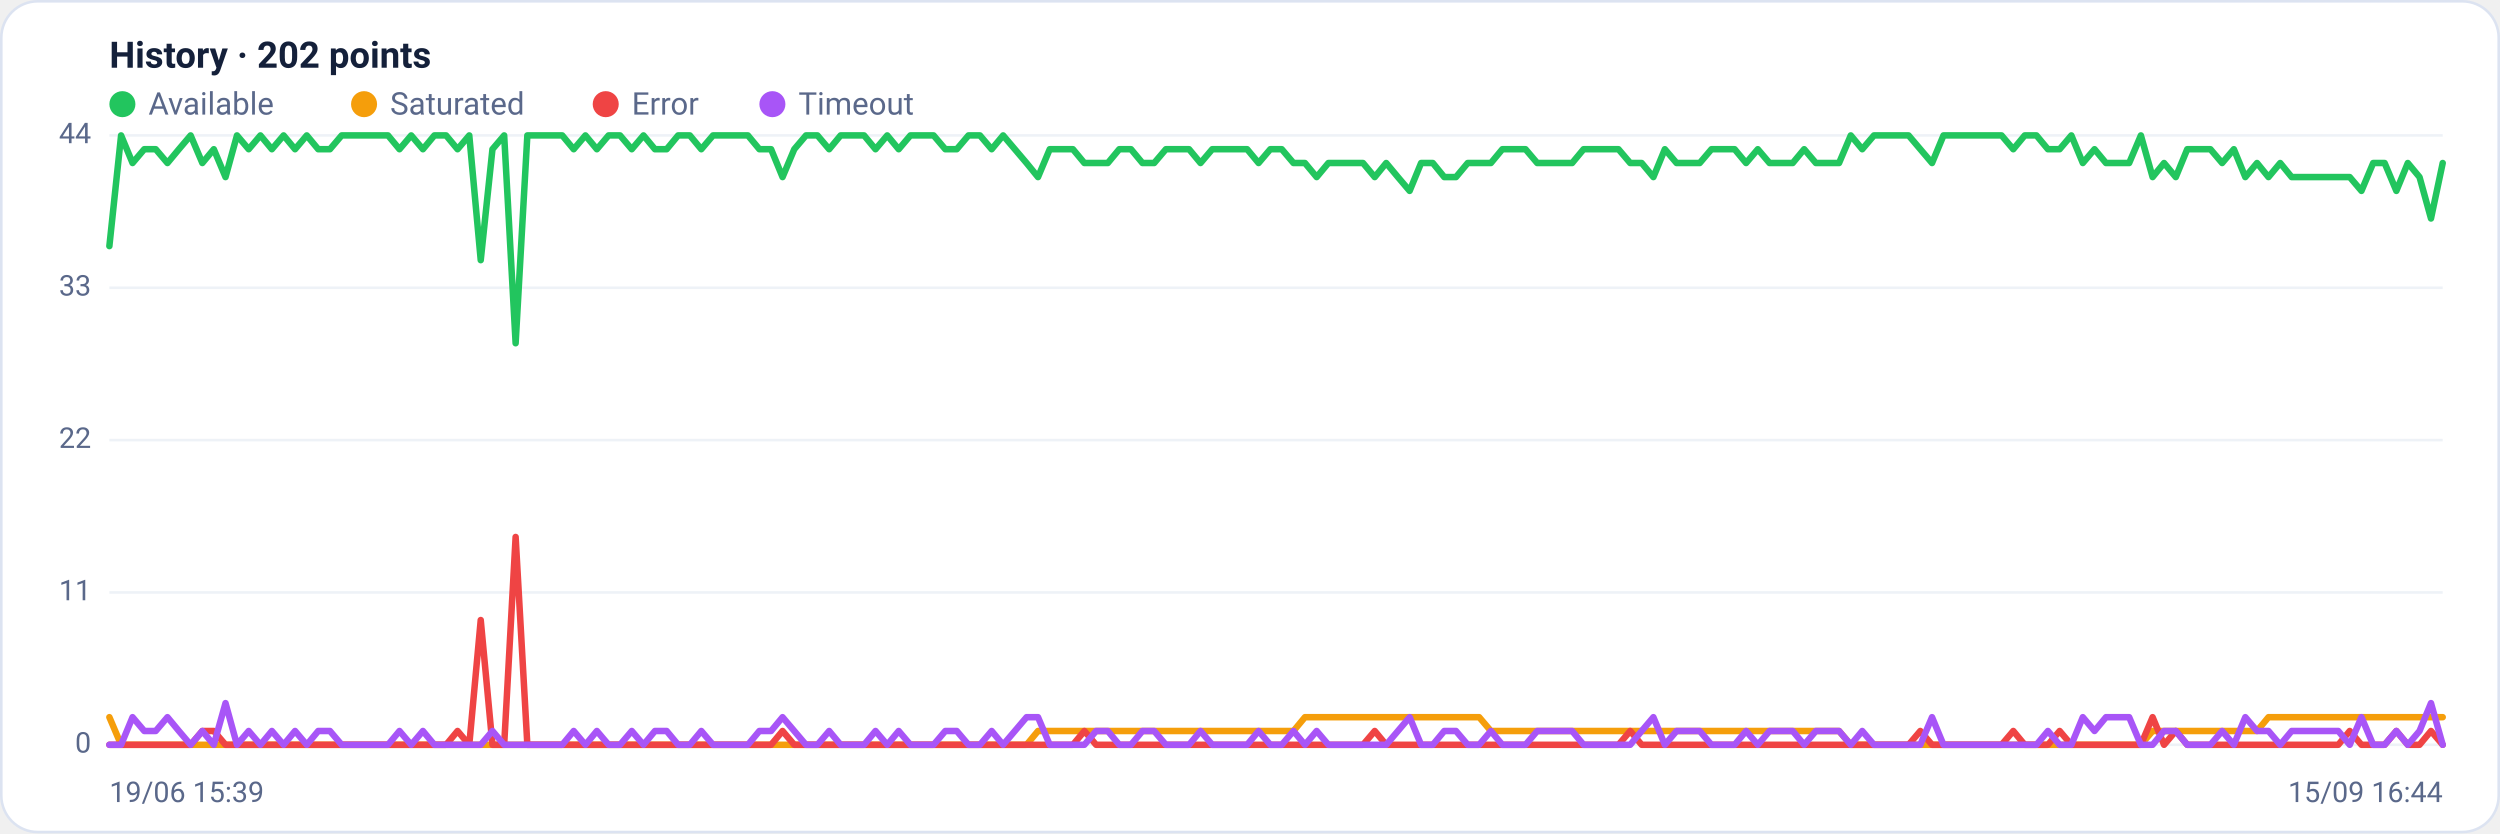
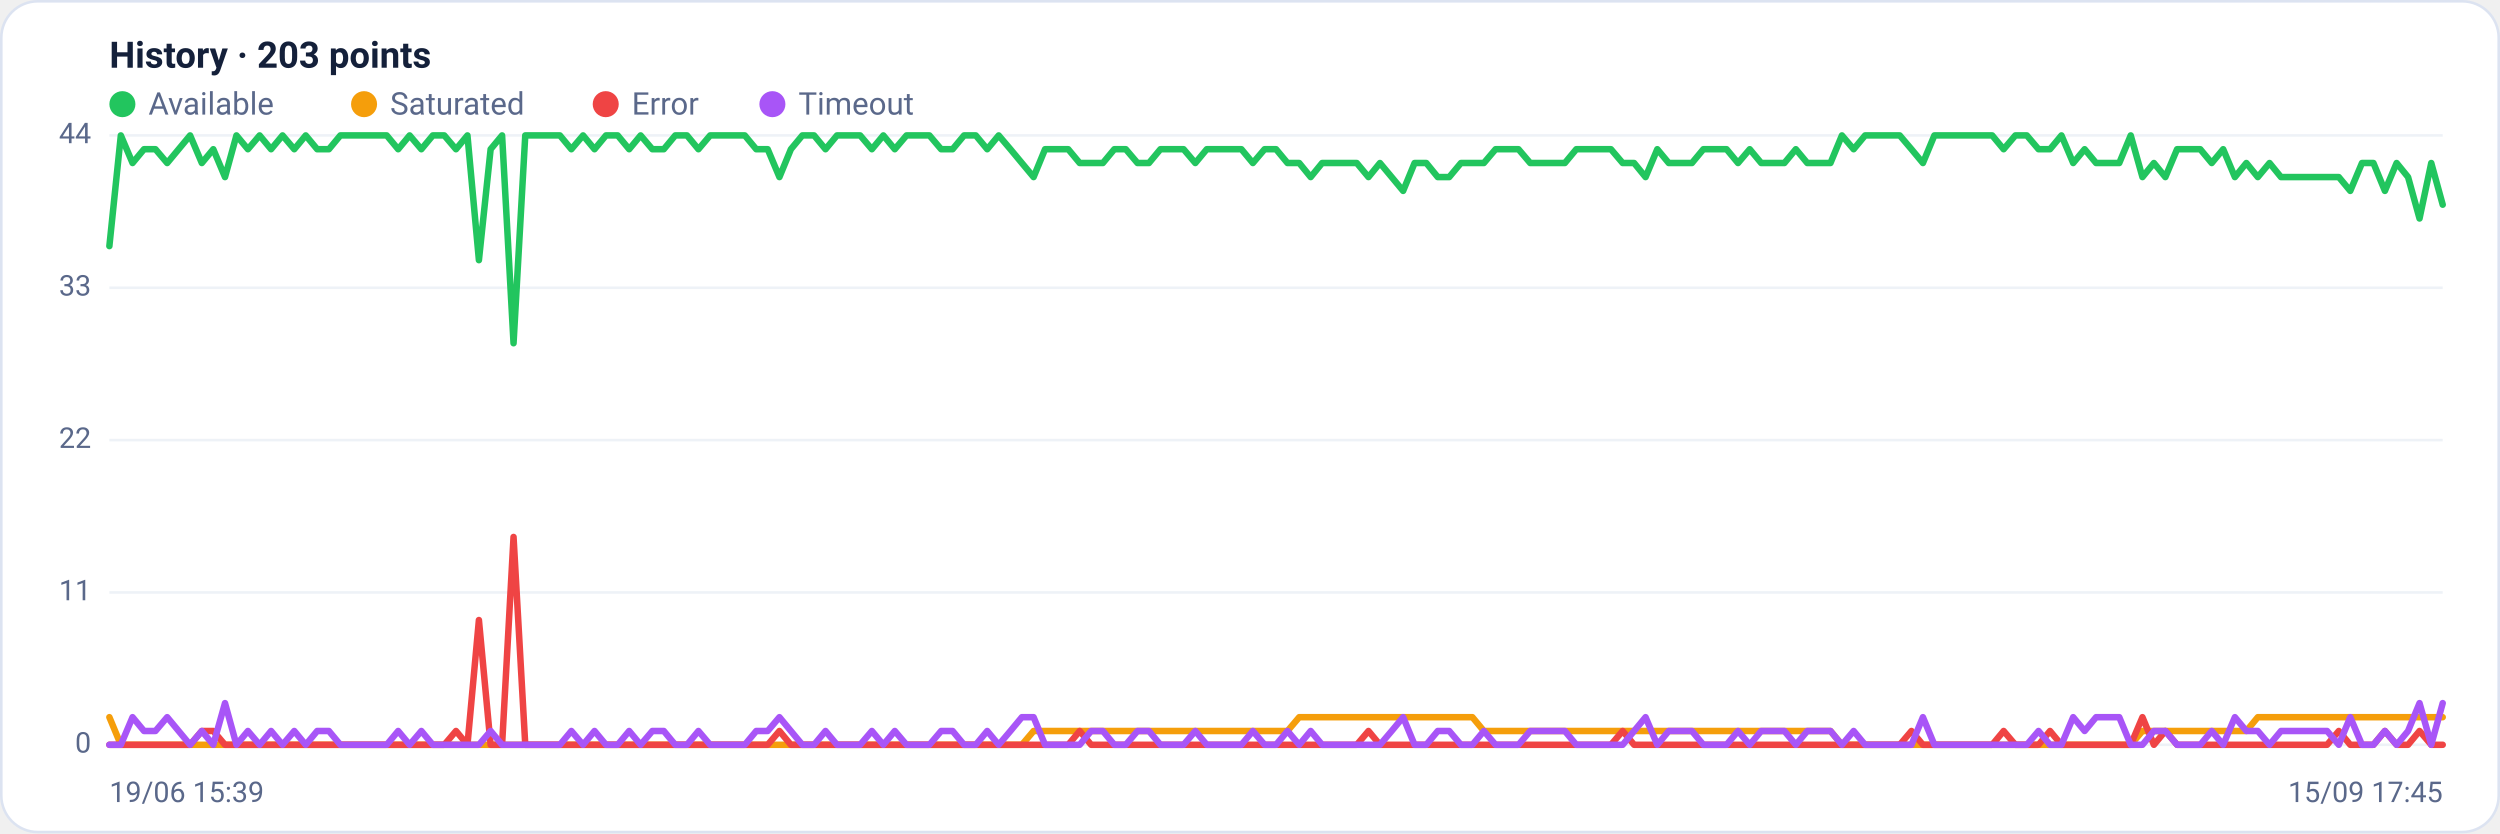
<svg xmlns="http://www.w3.org/2000/svg" viewBox="0 0 960 320" width="960" height="320" font-family="Segoe UI, system-ui, -apple-system, Roboto, Helvetica, Arial, sans-serif" role="img" aria-label="Availability history per region">
  <rect x="0.5" y="0.5" width="959" height="319" rx="14" fill="#ffffff" stroke="#dce3f1" />
-   <text x="42" y="26" font-size="14" font-weight="600" fill="#14203a">History · 202 points</text>
+   <text x="42" y="26" font-size="14" font-weight="600" fill="#14203a">History · 203 points</text>
  <circle cx="47" cy="40" r="5" fill="#22c55e" />
  <text x="57" y="44" font-size="12" fill="#5a688a">Available</text>
  <circle cx="139.8" cy="40" r="5" fill="#f59e0b" />
  <text x="149.8" y="44" font-size="12" fill="#5a688a">Saturated</text>
  <circle cx="232.6" cy="40" r="5" fill="#ef4444" />
  <text x="242.6" y="44" font-size="12" fill="#5a688a">Error</text>
  <circle cx="296.6" cy="40" r="5" fill="#a855f7" />
  <text x="306.6" y="44" font-size="12" fill="#5a688a">Timeout</text>
  <line x1="42" y1="286.0" x2="938" y2="286.0" stroke="#eef2f7" stroke-width="1" />
  <text x="35" y="289.0" text-anchor="end" font-size="11" fill="#5a688a">0</text>
  <line x1="42" y1="227.5" x2="938" y2="227.5" stroke="#eef2f7" stroke-width="1" />
  <text x="35" y="230.5" text-anchor="end" font-size="11" fill="#5a688a">11</text>
  <line x1="42" y1="169.0" x2="938" y2="169.0" stroke="#eef2f7" stroke-width="1" />
  <text x="35" y="172.0" text-anchor="end" font-size="11" fill="#5a688a">22</text>
  <line x1="42" y1="110.5" x2="938" y2="110.5" stroke="#eef2f7" stroke-width="1" />
  <text x="35" y="113.5" text-anchor="end" font-size="11" fill="#5a688a">33</text>
  <line x1="42" y1="52.0" x2="938" y2="52.0" stroke="#eef2f7" stroke-width="1" />
  <text x="35" y="55.0" text-anchor="end" font-size="11" fill="#5a688a">44</text>
-   <polyline fill="none" stroke="#22c55e" stroke-width="2.5" stroke-linejoin="round" stroke-linecap="round" points="42.0,94.5 46.5,52.0 50.9,62.6 55.4,57.3 59.8,57.3 64.3,62.6 68.7,57.3 73.2,52.0 77.7,62.6 82.1,57.3 86.6,68.0 91.0,52.0 95.5,57.3 100.0,52.0 104.4,57.3 108.9,52.0 113.3,57.3 117.8,52.0 122.2,57.3 126.7,57.3 131.2,52.0 135.6,52.0 140.1,52.0 144.5,52.0 149.0,52.0 153.4,57.3 157.9,52.0 162.4,57.3 166.8,52.0 171.3,52.0 175.7,57.3 180.2,52.0 184.6,99.9 189.1,57.3 193.6,52.0 198.0,131.8 202.5,52.0 206.9,52.0 211.4,52.0 215.9,52.0 220.3,57.3 224.8,52.0 229.2,57.3 233.7,52.0 238.1,52.0 242.6,57.3 247.1,52.0 251.5,57.3 256.0,57.3 260.4,52.0 264.9,52.0 269.3,57.3 273.8,52.0 278.3,52.0 282.7,52.0 287.2,52.0 291.6,57.3 296.1,57.3 300.5,68.0 305.0,57.3 309.5,52.0 313.9,52.0 318.4,57.3 322.8,52.0 327.3,52.0 331.8,52.0 336.2,57.3 340.7,52.0 345.1,57.3 349.6,52.0 354.0,52.0 358.5,52.0 363.0,57.3 367.4,57.3 371.9,52.0 376.3,52.0 380.8,57.3 385.2,52.0 389.7,57.3 394.2,62.6 398.6,68.0 403.1,57.3 407.5,57.3 412.0,57.3 416.4,62.6 420.9,62.6 425.4,62.6 429.8,57.3 434.3,57.3 438.7,62.6 443.2,62.6 447.7,57.3 452.1,57.3 456.6,57.3 461.0,62.6 465.5,57.3 469.9,57.3 474.4,57.3 478.9,57.3 483.3,62.6 487.8,57.3 492.2,57.3 496.7,62.6 501.1,62.6 505.6,68.0 510.1,62.6 514.5,62.6 519.0,62.6 523.4,62.6 527.9,68.0 532.3,62.6 536.8,68.0 541.3,73.3 545.7,62.6 550.2,62.6 554.6,68.0 559.1,68.0 563.6,62.6 568.0,62.6 572.5,62.6 576.9,57.3 581.4,57.3 585.8,57.3 590.3,62.6 594.8,62.6 599.2,62.6 603.7,62.6 608.1,57.3 612.6,57.3 617.0,57.3 621.5,57.3 626.0,62.6 630.4,62.6 634.9,68.0 639.3,57.3 643.8,62.6 648.2,62.6 652.7,62.6 657.2,57.3 661.6,57.3 666.1,57.3 670.5,62.6 675.0,57.3 679.5,62.6 683.9,62.6 688.4,62.6 692.8,57.3 697.3,62.6 701.7,62.6 706.2,62.6 710.7,52.0 715.1,57.3 719.6,52.0 724.0,52.0 728.5,52.0 732.9,52.0 737.4,57.3 741.9,62.6 746.3,52.0 750.8,52.0 755.2,52.0 759.7,52.0 764.1,52.0 768.6,52.0 773.1,57.3 777.5,52.0 782.0,52.0 786.4,57.3 790.9,57.3 795.4,52.0 799.8,62.6 804.3,57.3 808.7,62.6 813.2,62.6 817.6,62.6 822.1,52.0 826.6,68.0 831.0,62.6 835.5,68.0 839.9,57.3 844.4,57.3 848.8,57.3 853.3,62.6 857.8,57.3 862.2,68.0 866.7,62.6 871.1,68.0 875.6,62.6 880.0,68.0 884.5,68.0 889.0,68.0 893.4,68.0 897.9,68.0 902.3,68.0 906.8,73.3 911.3,62.6 915.7,62.6 920.2,73.3 924.6,62.6 929.1,68.0 933.5,83.9 938.0,62.6" />
-   <polyline fill="none" stroke="#f59e0b" stroke-width="2.5" stroke-linejoin="round" stroke-linecap="round" points="42.0,275.4 46.5,286.0 50.9,286.0 55.4,286.0 59.8,286.0 64.3,286.0 68.7,286.0 73.2,286.0 77.7,286.0 82.1,286.0 86.6,286.0 91.0,286.0 95.5,286.0 100.0,286.0 104.4,286.0 108.9,286.0 113.3,286.0 117.8,286.0 122.2,286.0 126.7,286.0 131.2,286.0 135.6,286.0 140.1,286.0 144.5,286.0 149.0,286.0 153.4,286.0 157.9,286.0 162.4,286.0 166.8,286.0 171.3,286.0 175.7,286.0 180.2,286.0 184.6,286.0 189.1,286.0 193.6,286.0 198.0,286.0 202.5,286.0 206.9,286.0 211.4,286.0 215.9,286.0 220.3,286.0 224.8,286.0 229.2,286.0 233.7,286.0 238.1,286.0 242.6,286.0 247.1,286.0 251.5,286.0 256.0,286.0 260.4,286.0 264.9,286.0 269.3,286.0 273.8,286.0 278.3,286.0 282.7,286.0 287.2,286.0 291.6,286.0 296.1,286.0 300.5,286.0 305.0,286.0 309.5,286.0 313.9,286.0 318.4,286.0 322.8,286.0 327.3,286.0 331.8,286.0 336.2,286.0 340.7,286.0 345.1,286.0 349.6,286.0 354.0,286.0 358.5,286.0 363.0,286.0 367.4,286.0 371.9,286.0 376.3,286.0 380.8,286.0 385.2,286.0 389.7,286.0 394.2,286.0 398.6,280.7 403.1,280.7 407.5,280.7 412.0,280.7 416.4,280.7 420.9,280.7 425.4,280.7 429.8,280.7 434.3,280.7 438.7,280.7 443.2,280.7 447.7,280.7 452.1,280.7 456.6,280.7 461.0,280.7 465.5,280.7 469.9,280.7 474.4,280.7 478.9,280.7 483.3,280.7 487.8,280.7 492.2,280.7 496.7,280.7 501.1,275.4 505.6,275.4 510.1,275.4 514.5,275.4 519.0,275.4 523.4,275.4 527.9,275.4 532.3,275.4 536.8,275.4 541.3,275.4 545.7,275.4 550.2,275.4 554.6,275.4 559.1,275.4 563.6,275.4 568.0,275.4 572.5,280.7 576.9,280.7 581.4,280.7 585.8,280.7 590.3,280.7 594.8,280.7 599.2,280.7 603.7,280.7 608.1,280.7 612.6,280.7 617.0,280.7 621.5,280.7 626.0,280.7 630.4,280.7 634.9,280.7 639.3,280.7 643.8,280.7 648.2,280.7 652.7,280.7 657.2,280.7 661.6,280.7 666.1,280.7 670.5,280.7 675.0,280.7 679.5,280.7 683.9,280.7 688.4,280.7 692.8,280.7 697.3,280.7 701.7,280.7 706.2,280.7 710.7,286.0 715.1,286.0 719.6,286.0 724.0,286.0 728.5,286.0 732.9,286.0 737.4,286.0 741.9,286.0 746.3,286.0 750.8,286.0 755.2,286.0 759.7,286.0 764.1,286.0 768.6,286.0 773.1,286.0 777.5,286.0 782.0,286.0 786.4,286.0 790.9,286.0 795.4,286.0 799.8,286.0 804.3,286.0 808.7,286.0 813.2,286.0 817.6,286.0 822.1,286.0 826.6,280.7 831.0,280.7 835.5,280.7 839.9,280.7 844.4,280.7 848.8,280.7 853.3,280.7 857.8,280.7 862.2,280.7 866.7,280.7 871.1,275.4 875.6,275.4 880.0,275.4 884.5,275.4 889.0,275.4 893.4,275.4 897.9,275.4 902.3,275.4 906.8,275.4 911.3,275.4 915.7,275.4 920.2,275.4 924.6,275.4 929.1,275.4 933.5,275.4 938.0,275.4" />
-   <polyline fill="none" stroke="#ef4444" stroke-width="2.5" stroke-linejoin="round" stroke-linecap="round" points="42.0,286.0 46.5,286.0 50.9,286.0 55.4,286.0 59.8,286.0 64.3,286.0 68.7,286.0 73.2,286.0 77.7,280.7 82.1,280.7 86.6,286.0 91.0,286.0 95.5,286.0 100.0,286.0 104.4,286.0 108.9,286.0 113.3,286.0 117.8,286.0 122.2,286.0 126.7,286.0 131.2,286.0 135.6,286.0 140.1,286.0 144.5,286.0 149.0,286.0 153.4,286.0 157.9,286.0 162.4,286.0 166.8,286.0 171.3,286.0 175.7,280.7 180.2,286.0 184.6,238.1 189.1,286.0 193.6,286.0 198.0,206.2 202.5,286.0 206.9,286.0 211.4,286.0 215.9,286.0 220.3,286.0 224.8,286.0 229.2,286.0 233.7,286.0 238.1,286.0 242.6,286.0 247.1,286.0 251.5,286.0 256.0,286.0 260.4,286.0 264.9,286.0 269.3,286.0 273.8,286.0 278.3,286.0 282.7,286.0 287.2,286.0 291.6,286.0 296.1,286.0 300.5,280.7 305.0,286.0 309.5,286.0 313.9,286.0 318.4,286.0 322.8,286.0 327.3,286.0 331.8,286.0 336.2,286.0 340.7,286.0 345.1,286.0 349.6,286.0 354.0,286.0 358.5,286.0 363.0,286.0 367.4,286.0 371.9,286.0 376.3,286.0 380.8,286.0 385.2,286.0 389.7,286.0 394.2,286.0 398.6,286.0 403.1,286.0 407.5,286.0 412.0,286.0 416.4,280.7 420.9,286.0 425.4,286.0 429.8,286.0 434.3,286.0 438.7,286.0 443.2,286.0 447.7,286.0 452.1,286.0 456.6,286.0 461.0,286.0 465.5,286.0 469.9,286.0 474.4,286.0 478.9,286.0 483.3,286.0 487.8,286.0 492.2,286.0 496.7,286.0 501.1,286.0 505.6,286.0 510.1,286.0 514.5,286.0 519.0,286.0 523.4,286.0 527.9,280.7 532.3,286.0 536.8,286.0 541.3,286.0 545.7,286.0 550.2,286.0 554.6,286.0 559.1,286.0 563.6,286.0 568.0,286.0 572.5,286.0 576.9,286.0 581.4,286.0 585.8,286.0 590.3,286.0 594.8,286.0 599.2,286.0 603.7,286.0 608.1,286.0 612.6,286.0 617.0,286.0 621.5,286.0 626.0,280.7 630.4,286.0 634.9,286.0 639.3,286.0 643.8,286.0 648.2,286.0 652.7,286.0 657.2,286.0 661.6,286.0 666.1,286.0 670.5,286.0 675.0,286.0 679.5,286.0 683.9,286.0 688.4,286.0 692.8,286.0 697.3,286.0 701.7,286.0 706.2,286.0 710.7,286.0 715.1,286.0 719.6,286.0 724.0,286.0 728.5,286.0 732.9,286.0 737.4,280.7 741.9,286.0 746.3,286.0 750.8,286.0 755.2,286.0 759.7,286.0 764.1,286.0 768.6,286.0 773.1,280.7 777.5,286.0 782.0,286.0 786.4,286.0 790.9,280.7 795.4,286.0 799.8,286.0 804.3,286.0 808.7,286.0 813.2,286.0 817.6,286.0 822.1,286.0 826.6,275.4 831.0,286.0 835.5,280.7 839.9,286.0 844.4,286.0 848.8,286.0 853.3,286.0 857.8,286.0 862.2,286.0 866.7,286.0 871.1,286.0 875.6,286.0 880.0,286.0 884.5,286.0 889.0,286.0 893.4,286.0 897.9,286.0 902.3,280.7 906.8,286.0 911.3,286.0 915.7,286.0 920.2,280.7 924.6,286.0 929.1,286.0 933.5,280.7 938.0,286.0" />
-   <polyline fill="none" stroke="#a855f7" stroke-width="2.5" stroke-linejoin="round" stroke-linecap="round" points="42.0,286.0 46.5,286.0 50.9,275.4 55.4,280.7 59.8,280.7 64.3,275.4 68.7,280.7 73.2,286.0 77.7,280.7 82.1,286.0 86.6,270.0 91.0,286.0 95.5,280.7 100.0,286.0 104.4,280.7 108.9,286.0 113.3,280.7 117.8,286.0 122.2,280.7 126.7,280.7 131.2,286.0 135.6,286.0 140.1,286.0 144.5,286.0 149.0,286.0 153.4,280.7 157.9,286.0 162.4,280.7 166.8,286.0 171.3,286.0 175.7,286.0 180.2,286.0 184.6,286.0 189.1,280.7 193.6,286.0 198.0,286.0 202.5,286.0 206.9,286.0 211.4,286.0 215.9,286.0 220.3,280.7 224.8,286.0 229.2,280.7 233.7,286.0 238.1,286.0 242.6,280.7 247.1,286.0 251.5,280.7 256.0,280.7 260.4,286.0 264.9,286.0 269.3,280.7 273.8,286.0 278.3,286.0 282.7,286.0 287.2,286.0 291.6,280.7 296.1,280.7 300.5,275.4 305.0,280.7 309.5,286.0 313.9,286.0 318.4,280.7 322.8,286.0 327.3,286.0 331.8,286.0 336.2,280.7 340.7,286.0 345.1,280.7 349.6,286.0 354.0,286.0 358.5,286.0 363.0,280.7 367.4,280.7 371.9,286.0 376.3,286.0 380.8,280.7 385.2,286.0 389.7,280.7 394.2,275.4 398.6,275.4 403.1,286.0 407.5,286.0 412.0,286.0 416.4,286.0 420.9,280.7 425.4,280.7 429.8,286.0 434.3,286.0 438.7,280.7 443.2,280.7 447.7,286.0 452.1,286.0 456.6,286.0 461.0,280.7 465.5,286.0 469.9,286.0 474.4,286.0 478.9,286.0 483.3,280.7 487.8,286.0 492.2,286.0 496.7,280.7 501.1,286.0 505.6,280.7 510.1,286.0 514.5,286.0 519.0,286.0 523.4,286.0 527.9,286.0 532.3,286.0 536.8,280.7 541.3,275.4 545.7,286.0 550.2,286.0 554.6,280.7 559.1,280.7 563.6,286.0 568.0,286.0 572.5,280.7 576.9,286.0 581.4,286.0 585.8,286.0 590.3,280.7 594.8,280.7 599.2,280.7 603.7,280.7 608.1,286.0 612.6,286.0 617.0,286.0 621.5,286.0 626.0,286.0 630.4,280.7 634.9,275.4 639.3,286.0 643.8,280.7 648.2,280.7 652.7,280.7 657.2,286.0 661.6,286.0 666.1,286.0 670.5,280.7 675.0,286.0 679.5,280.7 683.9,280.7 688.4,280.7 692.8,286.0 697.3,280.7 701.7,280.7 706.2,280.7 710.7,286.0 715.1,280.7 719.6,286.0 724.0,286.0 728.5,286.0 732.9,286.0 737.4,286.0 741.9,275.4 746.3,286.0 750.8,286.0 755.2,286.0 759.7,286.0 764.1,286.0 768.6,286.0 773.1,286.0 777.5,286.0 782.0,286.0 786.4,280.7 790.9,286.0 795.4,286.0 799.8,275.4 804.3,280.7 808.7,275.4 813.2,275.4 817.6,275.4 822.1,286.0 826.6,286.0 831.0,280.7 835.5,280.7 839.9,286.0 844.4,286.0 848.8,286.0 853.3,280.7 857.8,286.0 862.2,275.4 866.7,280.7 871.1,280.7 875.6,286.0 880.0,280.7 884.5,280.7 889.0,280.7 893.4,280.7 897.9,280.7 902.3,286.0 906.8,275.4 911.3,286.0 915.7,286.0 920.2,280.7 924.6,286.0 929.1,280.7 933.5,270.0 938.0,286.0" />
+   <polyline fill="none" stroke="#22c55e" stroke-width="2.5" stroke-linejoin="round" stroke-linecap="round" points="42.0,94.5 46.4,52.0 50.9,62.6 55.3,57.3 59.7,57.3 64.2,62.6 68.6,57.3 73.0,52.0 77.5,62.6 81.9,57.3 86.4,68.0 90.8,52.0 95.2,57.3 99.7,52.0 104.1,57.3 108.5,52.0 113.0,57.3 117.4,52.0 121.8,57.3 126.3,57.3 130.7,52.0 135.1,52.0 139.6,52.0 144.0,52.0 148.5,52.0 152.9,57.3 157.3,52.0 161.8,57.3 166.2,52.0 170.6,52.0 175.1,57.3 179.5,52.0 183.9,99.9 188.4,57.3 192.8,52.0 197.2,131.8 201.7,52.0 206.1,52.0 210.6,52.0 215.0,52.0 219.4,57.3 223.9,52.0 228.3,57.3 232.7,52.0 237.2,52.0 241.6,57.3 246.0,52.0 250.5,57.3 254.9,57.3 259.3,52.0 263.8,52.0 268.2,57.3 272.7,52.0 277.1,52.0 281.5,52.0 286.0,52.0 290.4,57.3 294.8,57.3 299.3,68.0 303.7,57.3 308.1,52.0 312.6,52.0 317.0,57.3 321.4,52.0 325.9,52.0 330.3,52.0 334.8,57.3 339.2,52.0 343.6,57.3 348.1,52.0 352.5,52.0 356.9,52.0 361.4,57.3 365.8,57.3 370.2,52.0 374.7,52.0 379.1,57.3 383.5,52.0 388.0,57.3 392.4,62.6 396.9,68.0 401.3,57.3 405.7,57.3 410.2,57.3 414.6,62.6 419.0,62.6 423.5,62.6 427.9,57.3 432.3,57.3 436.8,62.6 441.2,62.6 445.6,57.3 450.1,57.3 454.5,57.3 459.0,62.6 463.4,57.3 467.8,57.3 472.3,57.3 476.7,57.3 481.1,62.6 485.6,57.3 490.0,57.3 494.4,62.6 498.9,62.6 503.3,68.0 507.7,62.6 512.2,62.6 516.6,62.6 521.0,62.6 525.5,68.0 529.9,62.6 534.4,68.0 538.8,73.3 543.2,62.6 547.7,62.6 552.1,68.0 556.5,68.0 561.0,62.6 565.4,62.6 569.8,62.6 574.3,57.3 578.7,57.3 583.1,57.3 587.6,62.6 592.0,62.6 596.5,62.6 600.9,62.6 605.3,57.3 609.8,57.3 614.2,57.3 618.6,57.3 623.1,62.6 627.5,62.6 631.9,68.0 636.4,57.3 640.8,62.6 645.2,62.6 649.7,62.6 654.1,57.3 658.6,57.3 663.0,57.3 667.4,62.6 671.9,57.3 676.3,62.6 680.7,62.6 685.2,62.6 689.6,57.3 694.0,62.6 698.5,62.6 702.9,62.6 707.3,52.0 711.8,57.3 716.2,52.0 720.7,52.0 725.1,52.0 729.5,52.0 734.0,57.3 738.4,62.6 742.8,52.0 747.3,52.0 751.7,52.0 756.1,52.0 760.6,52.0 765.0,52.0 769.4,57.3 773.9,52.0 778.3,52.0 782.8,57.3 787.2,57.3 791.6,52.0 796.1,62.6 800.5,57.3 804.9,62.6 809.4,62.6 813.8,62.6 818.2,52.0 822.7,68.0 827.1,62.6 831.5,68.0 836.0,57.3 840.4,57.3 844.9,57.3 849.3,62.6 853.7,57.3 858.2,68.0 862.6,62.6 867.0,68.0 871.5,62.6 875.9,68.0 880.3,68.0 884.8,68.0 889.2,68.0 893.6,68.0 898.1,68.0 902.5,73.3 907.0,62.6 911.4,62.6 915.8,73.3 920.3,62.6 924.7,68.0 929.1,83.9 933.6,62.6 938.0,78.6" />
+   <polyline fill="none" stroke="#f59e0b" stroke-width="2.5" stroke-linejoin="round" stroke-linecap="round" points="42.0,275.4 46.4,286.0 50.9,286.0 55.3,286.0 59.7,286.0 64.2,286.0 68.6,286.0 73.0,286.0 77.5,286.0 81.9,286.0 86.4,286.0 90.8,286.0 95.2,286.0 99.7,286.0 104.1,286.0 108.5,286.0 113.0,286.0 117.4,286.0 121.8,286.0 126.3,286.0 130.7,286.0 135.1,286.0 139.6,286.0 144.0,286.0 148.5,286.0 152.9,286.0 157.3,286.0 161.8,286.0 166.2,286.0 170.6,286.0 175.1,286.0 179.5,286.0 183.9,286.0 188.4,286.0 192.8,286.0 197.2,286.0 201.7,286.0 206.1,286.0 210.6,286.0 215.0,286.0 219.4,286.0 223.9,286.0 228.3,286.0 232.7,286.0 237.2,286.0 241.6,286.0 246.0,286.0 250.5,286.0 254.9,286.0 259.3,286.0 263.8,286.0 268.2,286.0 272.7,286.0 277.1,286.0 281.5,286.0 286.0,286.0 290.4,286.0 294.8,286.0 299.3,286.0 303.7,286.0 308.1,286.0 312.6,286.0 317.0,286.0 321.4,286.0 325.9,286.0 330.3,286.0 334.8,286.0 339.2,286.0 343.6,286.0 348.1,286.0 352.5,286.0 356.9,286.0 361.4,286.0 365.8,286.0 370.2,286.0 374.7,286.0 379.1,286.0 383.5,286.0 388.0,286.0 392.4,286.0 396.9,280.7 401.3,280.7 405.7,280.7 410.2,280.7 414.6,280.7 419.0,280.7 423.5,280.7 427.9,280.7 432.3,280.7 436.8,280.7 441.2,280.7 445.6,280.7 450.1,280.7 454.5,280.7 459.0,280.7 463.4,280.7 467.8,280.7 472.3,280.7 476.7,280.7 481.1,280.7 485.6,280.7 490.0,280.7 494.4,280.7 498.9,275.4 503.3,275.4 507.7,275.4 512.2,275.4 516.6,275.4 521.0,275.4 525.5,275.4 529.9,275.4 534.4,275.4 538.8,275.4 543.2,275.4 547.7,275.4 552.1,275.4 556.5,275.4 561.0,275.4 565.4,275.4 569.8,280.7 574.3,280.7 578.7,280.7 583.1,280.7 587.6,280.7 592.0,280.7 596.5,280.7 600.9,280.7 605.3,280.7 609.8,280.7 614.2,280.7 618.6,280.7 623.1,280.7 627.5,280.7 631.9,280.7 636.4,280.7 640.8,280.7 645.2,280.7 649.7,280.7 654.1,280.7 658.6,280.7 663.0,280.7 667.4,280.7 671.9,280.7 676.3,280.7 680.7,280.7 685.2,280.7 689.6,280.7 694.0,280.7 698.5,280.7 702.9,280.7 707.3,286.0 711.8,286.0 716.2,286.0 720.7,286.0 725.1,286.0 729.5,286.0 734.0,286.0 738.4,286.0 742.8,286.0 747.3,286.0 751.7,286.0 756.1,286.0 760.6,286.0 765.0,286.0 769.4,286.0 773.9,286.0 778.3,286.0 782.8,286.0 787.2,286.0 791.6,286.0 796.1,286.0 800.5,286.0 804.9,286.0 809.4,286.0 813.8,286.0 818.2,286.0 822.7,280.7 827.1,280.7 831.5,280.7 836.0,280.7 840.4,280.7 844.9,280.7 849.3,280.7 853.7,280.7 858.2,280.7 862.6,280.7 867.0,275.4 871.5,275.4 875.9,275.4 880.3,275.4 884.8,275.4 889.2,275.4 893.6,275.4 898.1,275.4 902.5,275.4 907.0,275.4 911.4,275.4 915.8,275.4 920.3,275.4 924.7,275.4 929.1,275.4 933.6,275.4 938.0,275.4" />
+   <polyline fill="none" stroke="#ef4444" stroke-width="2.5" stroke-linejoin="round" stroke-linecap="round" points="42.0,286.0 46.4,286.0 50.9,286.0 55.3,286.0 59.7,286.0 64.2,286.0 68.6,286.0 73.0,286.0 77.5,280.7 81.9,280.7 86.4,286.0 90.8,286.0 95.2,286.0 99.7,286.0 104.1,286.0 108.5,286.0 113.0,286.0 117.4,286.0 121.8,286.0 126.3,286.0 130.7,286.0 135.1,286.0 139.6,286.0 144.0,286.0 148.5,286.0 152.9,286.0 157.3,286.0 161.8,286.0 166.2,286.0 170.6,286.0 175.1,280.7 179.5,286.0 183.9,238.1 188.4,286.0 192.8,286.0 197.2,206.2 201.7,286.0 206.1,286.0 210.6,286.0 215.0,286.0 219.4,286.0 223.9,286.0 228.3,286.0 232.7,286.0 237.2,286.0 241.6,286.0 246.0,286.0 250.5,286.0 254.9,286.0 259.3,286.0 263.8,286.0 268.2,286.0 272.7,286.0 277.1,286.0 281.5,286.0 286.0,286.0 290.4,286.0 294.8,286.0 299.3,280.7 303.7,286.0 308.1,286.0 312.6,286.0 317.0,286.0 321.4,286.0 325.9,286.0 330.3,286.0 334.8,286.0 339.2,286.0 343.6,286.0 348.1,286.0 352.5,286.0 356.9,286.0 361.4,286.0 365.8,286.0 370.2,286.0 374.7,286.0 379.1,286.0 383.5,286.0 388.0,286.0 392.4,286.0 396.9,286.0 401.3,286.0 405.7,286.0 410.2,286.0 414.6,280.7 419.0,286.0 423.5,286.0 427.9,286.0 432.3,286.0 436.8,286.0 441.2,286.0 445.6,286.0 450.1,286.0 454.5,286.0 459.0,286.0 463.4,286.0 467.8,286.0 472.3,286.0 476.7,286.0 481.1,286.0 485.6,286.0 490.0,286.0 494.4,286.0 498.9,286.0 503.3,286.0 507.7,286.0 512.2,286.0 516.6,286.0 521.0,286.0 525.5,280.7 529.9,286.0 534.4,286.0 538.8,286.0 543.2,286.0 547.7,286.0 552.1,286.0 556.5,286.0 561.0,286.0 565.4,286.0 569.8,286.0 574.3,286.0 578.7,286.0 583.1,286.0 587.6,286.0 592.0,286.0 596.5,286.0 600.9,286.0 605.3,286.0 609.8,286.0 614.2,286.0 618.6,286.0 623.1,280.7 627.5,286.0 631.9,286.0 636.4,286.0 640.8,286.0 645.2,286.0 649.7,286.0 654.1,286.0 658.6,286.0 663.0,286.0 667.4,286.0 671.9,286.0 676.3,286.0 680.7,286.0 685.2,286.0 689.6,286.0 694.0,286.0 698.5,286.0 702.9,286.0 707.3,286.0 711.8,286.0 716.2,286.0 720.7,286.0 725.1,286.0 729.5,286.0 734.0,280.7 738.4,286.0 742.8,286.0 747.3,286.0 751.7,286.0 756.1,286.0 760.6,286.0 765.0,286.0 769.4,280.7 773.9,286.0 778.3,286.0 782.8,286.0 787.2,280.7 791.6,286.0 796.1,286.0 800.5,286.0 804.9,286.0 809.4,286.0 813.8,286.0 818.2,286.0 822.7,275.4 827.1,286.0 831.5,280.7 836.0,286.0 840.4,286.0 844.9,286.0 849.3,286.0 853.7,286.0 858.2,286.0 862.6,286.0 867.0,286.0 871.5,286.0 875.9,286.0 880.3,286.0 884.8,286.0 889.2,286.0 893.6,286.0 898.1,280.7 902.5,286.0 907.0,286.0 911.4,286.0 915.8,280.7 920.3,286.0 924.7,286.0 929.1,280.7 933.6,286.0 938.0,286.0" />
+   <polyline fill="none" stroke="#a855f7" stroke-width="2.5" stroke-linejoin="round" stroke-linecap="round" points="42.0,286.0 46.4,286.0 50.9,275.4 55.3,280.7 59.7,280.7 64.2,275.4 68.6,280.7 73.0,286.0 77.5,280.7 81.9,286.0 86.4,270.0 90.8,286.0 95.2,280.7 99.7,286.0 104.1,280.7 108.5,286.0 113.0,280.7 117.4,286.0 121.8,280.7 126.3,280.7 130.7,286.0 135.1,286.0 139.6,286.0 144.0,286.0 148.5,286.0 152.9,280.7 157.3,286.0 161.8,280.7 166.2,286.0 170.6,286.0 175.1,286.0 179.5,286.0 183.9,286.0 188.4,280.7 192.8,286.0 197.2,286.0 201.7,286.0 206.1,286.0 210.6,286.0 215.0,286.0 219.4,280.7 223.9,286.0 228.3,280.7 232.7,286.0 237.2,286.0 241.6,280.7 246.0,286.0 250.5,280.7 254.9,280.7 259.3,286.0 263.8,286.0 268.2,280.7 272.7,286.0 277.1,286.0 281.5,286.0 286.0,286.0 290.4,280.7 294.8,280.7 299.3,275.4 303.7,280.7 308.1,286.0 312.6,286.0 317.0,280.7 321.4,286.0 325.9,286.0 330.3,286.0 334.8,280.7 339.2,286.0 343.6,280.7 348.1,286.0 352.5,286.0 356.9,286.0 361.4,280.7 365.8,280.7 370.2,286.0 374.7,286.0 379.1,280.7 383.5,286.0 388.0,280.7 392.4,275.4 396.9,275.4 401.3,286.0 405.7,286.0 410.2,286.0 414.6,286.0 419.0,280.7 423.5,280.7 427.9,286.0 432.3,286.0 436.8,280.7 441.2,280.7 445.6,286.0 450.1,286.0 454.5,286.0 459.0,280.7 463.4,286.0 467.8,286.0 472.3,286.0 476.7,286.0 481.1,280.7 485.6,286.0 490.0,286.0 494.4,280.7 498.9,286.0 503.3,280.7 507.7,286.0 512.2,286.0 516.6,286.0 521.0,286.0 525.5,286.0 529.9,286.0 534.4,280.7 538.8,275.4 543.2,286.0 547.7,286.0 552.1,280.7 556.5,280.7 561.0,286.0 565.4,286.0 569.8,280.7 574.3,286.0 578.7,286.0 583.1,286.0 587.6,280.7 592.0,280.7 596.5,280.7 600.9,280.7 605.3,286.0 609.8,286.0 614.2,286.0 618.6,286.0 623.1,286.0 627.5,280.7 631.9,275.4 636.4,286.0 640.8,280.7 645.2,280.7 649.7,280.7 654.1,286.0 658.6,286.0 663.0,286.0 667.4,280.7 671.9,286.0 676.3,280.7 680.7,280.7 685.2,280.7 689.6,286.0 694.0,280.7 698.5,280.7 702.9,280.7 707.3,286.0 711.8,280.7 716.2,286.0 720.7,286.0 725.1,286.0 729.5,286.0 734.0,286.0 738.4,275.4 742.8,286.0 747.3,286.0 751.7,286.0 756.1,286.0 760.6,286.0 765.0,286.0 769.4,286.0 773.9,286.0 778.3,286.0 782.8,280.7 787.2,286.0 791.6,286.0 796.1,275.4 800.5,280.7 804.9,275.4 809.4,275.4 813.8,275.4 818.2,286.0 822.7,286.0 827.1,280.7 831.5,280.7 836.0,286.0 840.4,286.0 844.9,286.0 849.3,280.7 853.7,286.0 858.2,275.4 862.6,280.7 867.0,280.7 871.5,286.0 875.9,280.7 880.3,280.7 884.8,280.7 889.2,280.7 893.6,280.7 898.1,286.0 902.5,275.4 907.0,286.0 911.4,286.0 915.8,280.7 920.3,286.0 924.7,280.7 929.1,270.0 933.6,286.0 938.0,270.0" />
  <text x="42" y="308" font-size="11" fill="#5a688a">19/06 15:39</text>
-   <text x="938" y="308" text-anchor="end" font-size="11" fill="#5a688a">15/09 16:44</text>
+   <text x="938" y="308" text-anchor="end" font-size="11" fill="#5a688a">15/09 17:45</text>
</svg>
